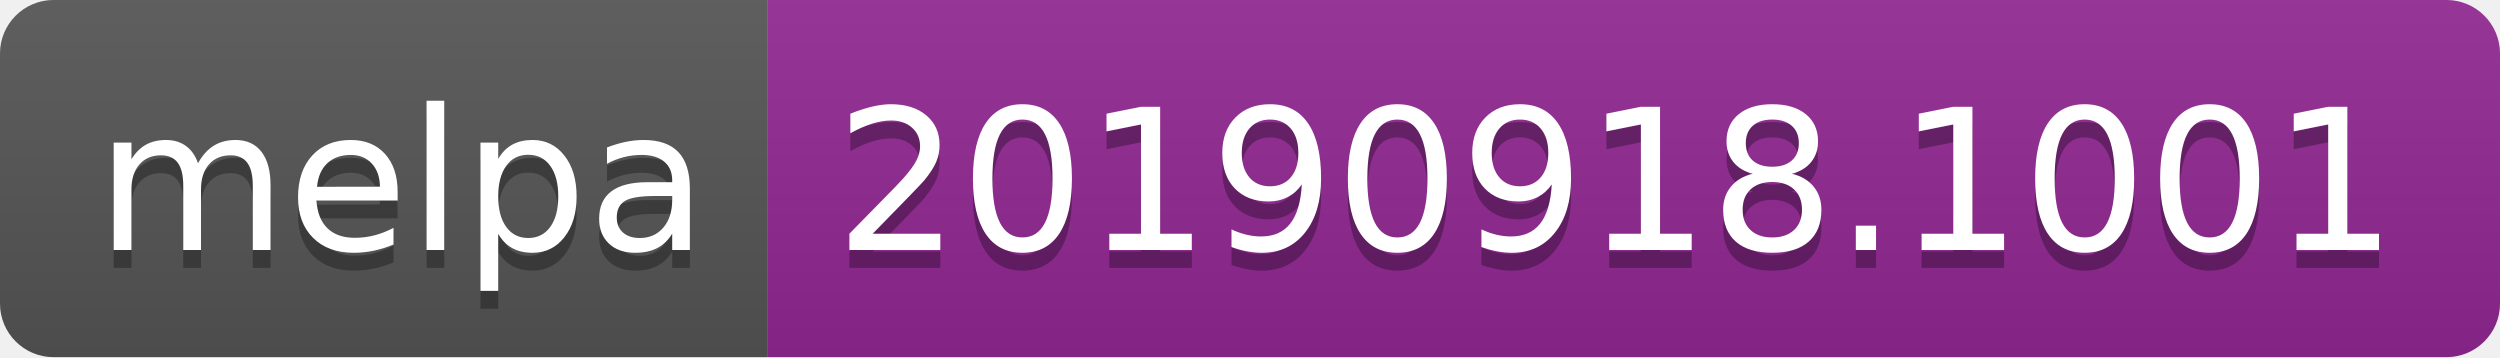
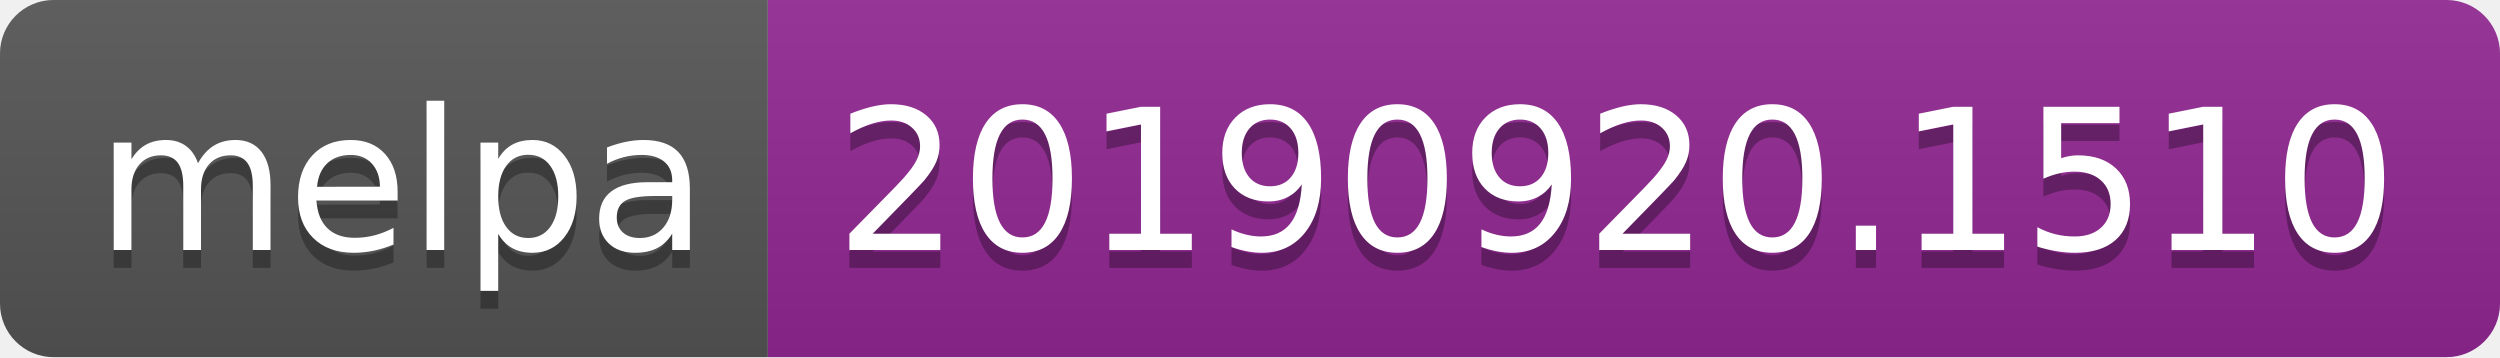
<svg xmlns="http://www.w3.org/2000/svg" width="140" height="20">
  <linearGradient id="b" x2="0" y2="100%">
    <stop offset="0" stop-color="#bbb" stop-opacity=".1" />
    <stop offset="1" stop-opacity=".1" />
  </linearGradient>
  <clipPath id="a">
    <rect width="140" height="20" rx="3" fill="#fff" />
  </clipPath>
  <g clip-path="url(#a)">
    <path fill="#555" d="M0 0h43v20H0z" />
    <path fill="#922793" d="M43 0h97v20H43z" />
    <path fill="url(#b)" d="M0 0h140v20H0z" />
  </g>
  <g fill="#fff" text-anchor="middle" font-family="DejaVu Sans,Verdana,Geneva,sans-serif" font-size="110">
    <text x="225" y="150" fill="#010101" fill-opacity=".3" transform="scale(.1)" textLength="330">melpa</text>
    <text x="225" y="140" transform="scale(.1)" textLength="330">melpa</text>
-     <text x="905" y="150" fill="#010101" fill-opacity=".3" transform="scale(.1)" textLength="870">20190918.1001</text>
-     <text x="905" y="140" transform="scale(.1)" textLength="870">20190918.1001</text>
+     <text x="905" y="150" fill="#010101" fill-opacity=".3" transform="scale(.1)" textLength="870">20190920.1510</text>
+     <text x="905" y="140" transform="scale(.1)" textLength="870">20190920.1510</text>
  </g>
</svg>
